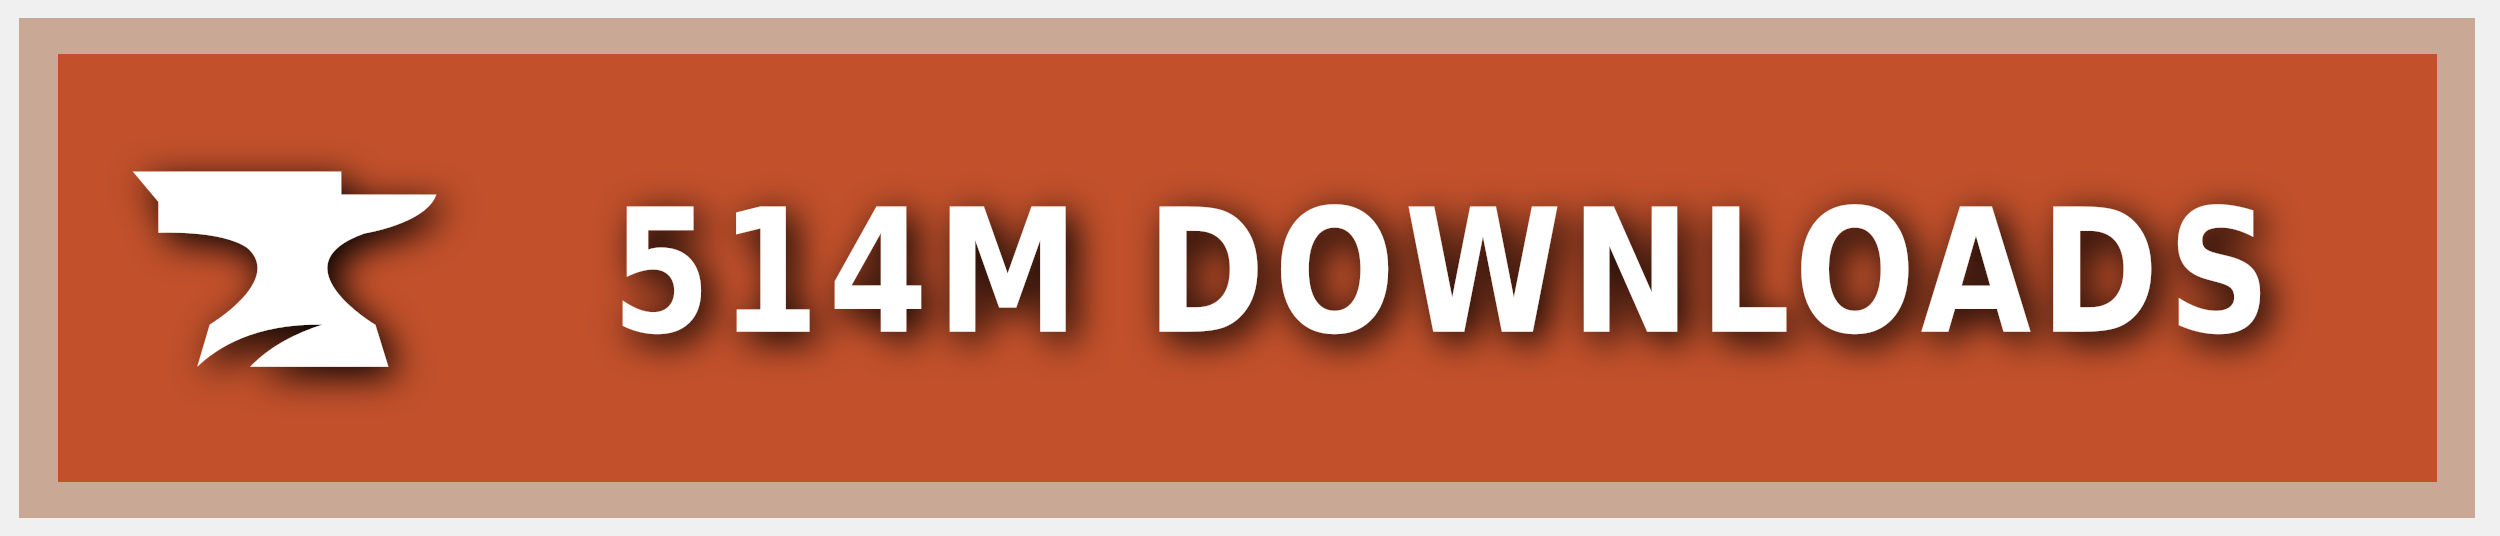
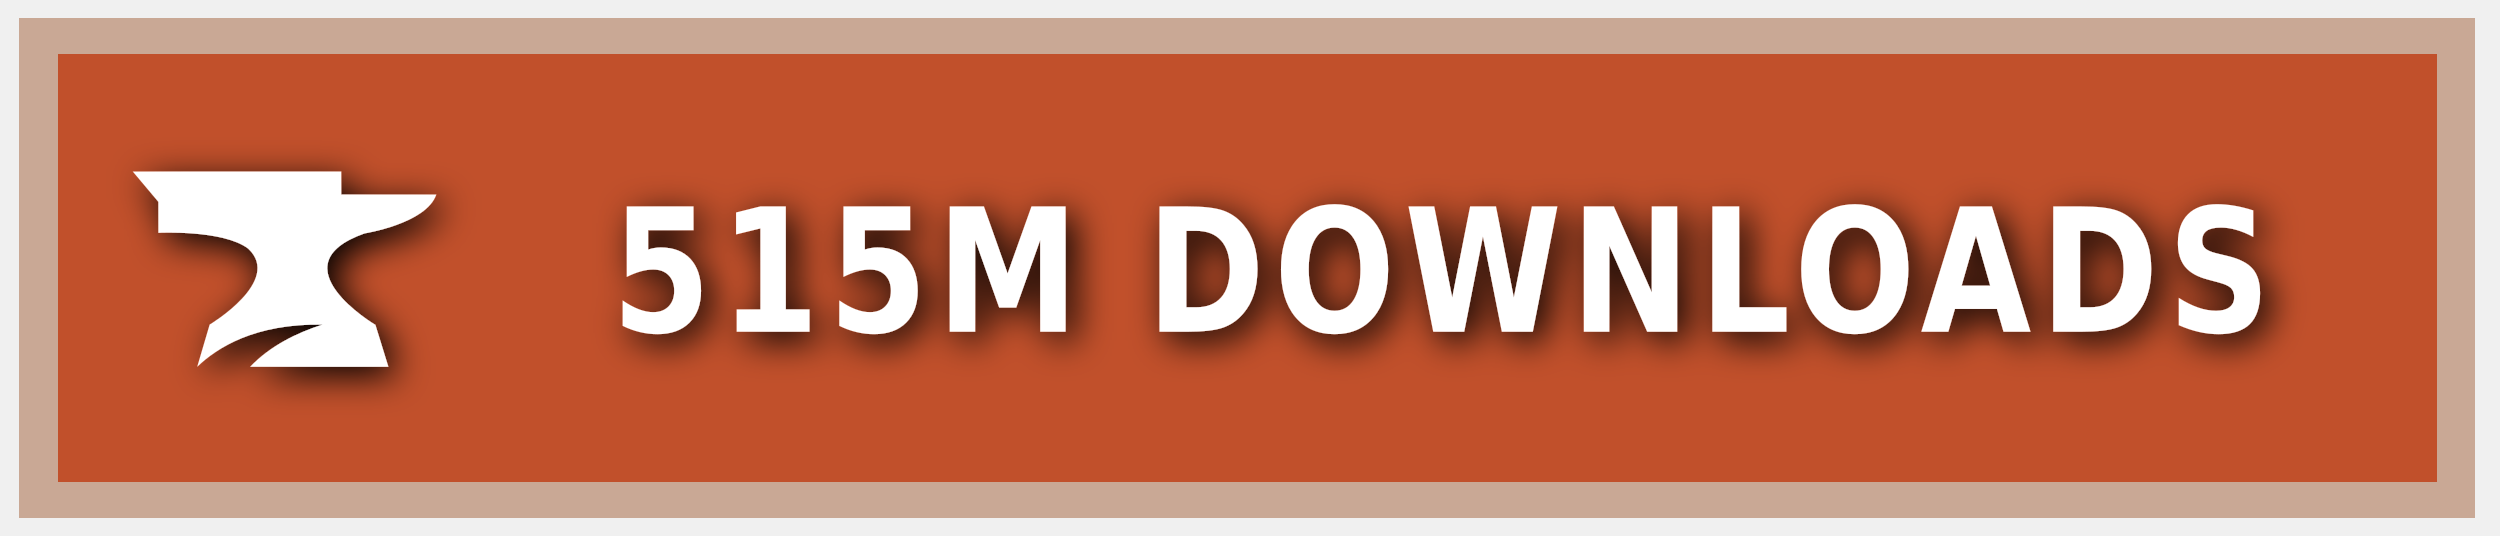
<svg xmlns="http://www.w3.org/2000/svg" xmlns:ns1="https://boxy-svg.com" width="140" height="30" role="img" aria-label="CURSEFORGE">
  <style> g:not(.noshadow) { filter: drop-shadow(0.5px 0.5px 1.0px black); } </style>
  <defs>
    <ns1:guide x="121.656" y="10.118" angle="90" />
    <ns1:guide x="127.198" y="17.628" angle="90" />
    <ns1:guide x="8.199" y="-3.08" angle="0" />
    <ns1:guide x="20.449" y="-4.101" angle="0" />
  </defs>
  <g class="noshadow" shape-rendering="crispEdges" style="" transform="matrix(1.074564, 0, 0, 1, 0, 0)">
    <rect x="1" y="1" width="128" height="28" style="fill: #F16436;" />
    <rect x="1" y="1" width="128" height="28" style="fill: rgba(0, 0, 0, 0.2);" />
    <rect x="2" y="2" width="126" height="26" style="fill: none; stroke-width:2px; stroke: rgba(211, 255, 255, 0.5);" />
  </g>
  <g style="" transform="matrix(1, 0, 0, 1, 1, 1)">
    <path class="st1" d="M 19.416 12.071 C 19.416 12.071 22.882 11.52 23.433 9.895 L 18.11 9.895 L 18.11 8.604 L 6.433 8.604 L 7.868 10.301 L 7.868 12.041 C 7.868 12.041 11.495 11.853 12.903 12.927 C 14.832 14.74 10.741 17.177 10.741 17.177 L 10.044 19.541 C 11.147 18.482 13.236 17.119 17.065 17.177 C 15.615 17.641 14.135 18.366 13.005 19.541 L 20.75 19.541 L 20.024 17.191 C 20.01 17.191 14.396 13.841 19.416 12.071 Z" style="fill: rgb(255, 255, 255);" />
  </g>
  <g fill="#fff" text-anchor="middle" font-family="Verdana,Geneva,DejaVu Sans,sans-serif" text-rendering="geometricPrecision" font-size="100" transform="matrix(1, 0, 0, 1, 13, 0)">
-     <text style="font-size: 80px; font-weight: 700; white-space: pre;" transform="matrix(0.1, 0, 0, 0.120296, 0, -3.678133)" x="677" y="185" letter-spacing="5">514M DOWNLOADS</text>
+     <text style="font-size: 80px; font-weight: 700; white-space: pre;" transform="matrix(0.1, 0, 0, 0.120296, 0, -3.678133)" x="677" y="185" letter-spacing="5">515M DOWNLOADS</text>
  </g>
</svg>
